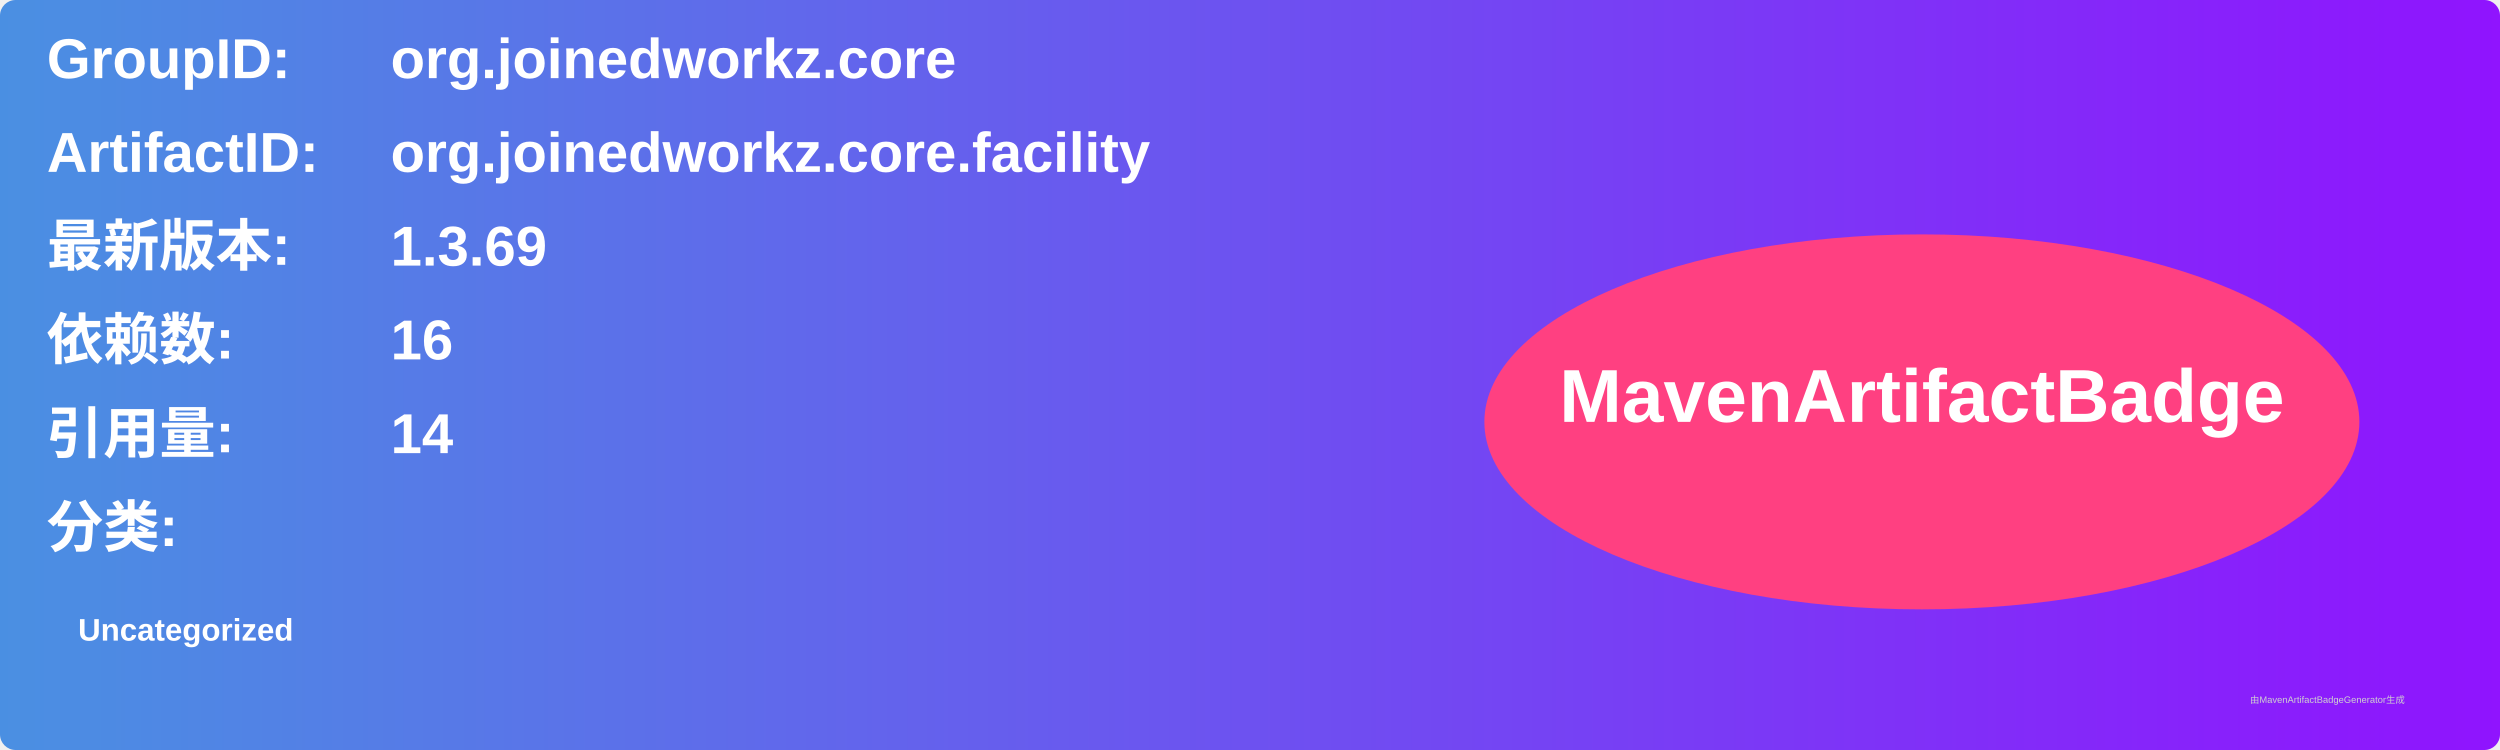
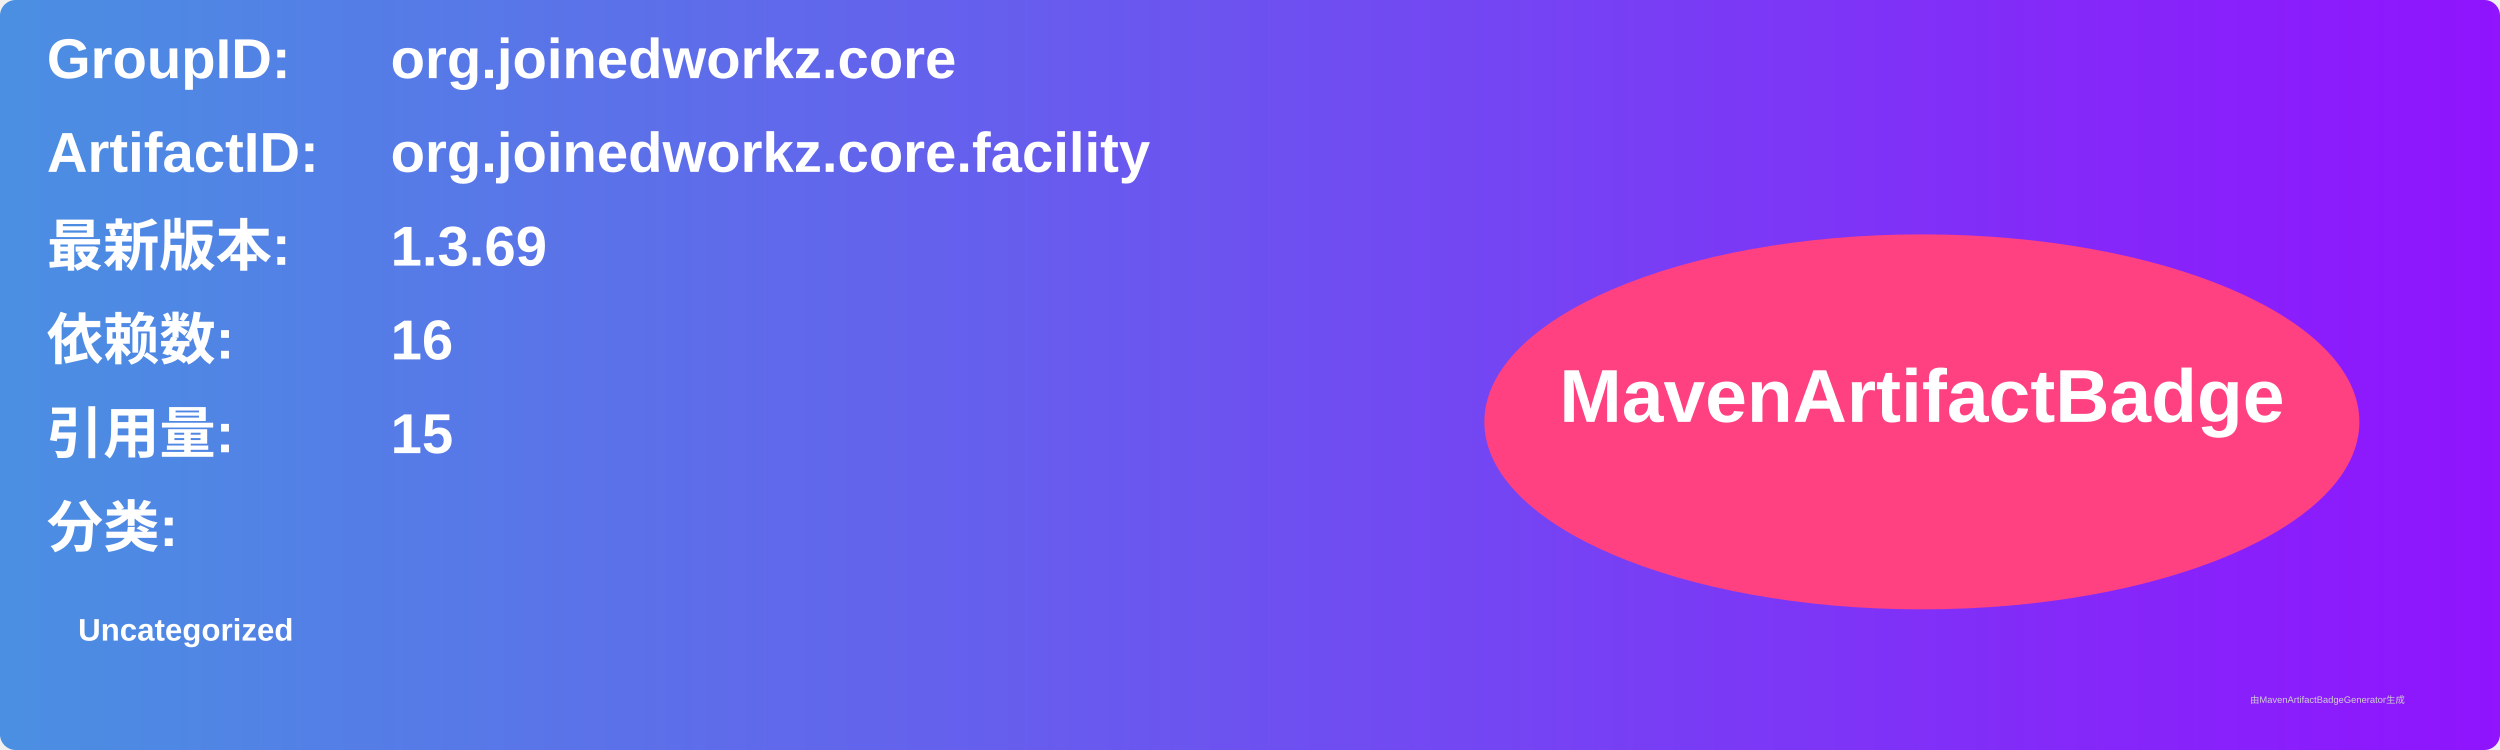
<svg xmlns="http://www.w3.org/2000/svg" width="800" height="240" viewBox="0 0 800 240">
  <linearGradient id="grad" x1="0%" y1="0%" x2="100%" y2="0%">
    <stop offset="0%" stop-color="#4a90e2" />
    <stop offset="100%" stop-color="#9013fe" />
  </linearGradient>
  <rect width="100%" height="100%" rx="5" ry="5" fill="url(#grad)" />
  <g transform="translate(15, 15)">
    <text x="0" y="10" font-family="Arial" font-size="18" fill="white" font-weight="bold" width="260">GroupID:</text>
    <text x="110" y="10" font-family="Arial" font-size="18" fill="white" font-weight="bold" width="460">org.joinedworkz.core</text>
    <text x="0" y="40" font-family="Arial" font-size="18" fill="white" font-weight="bold" width="260">ArtifactID:</text>
    <text x="110" y="40" font-family="Arial" font-size="18" fill="white" font-weight="bold" width="460">org.joinedworkz.core.facility</text>
    <text x="0" y="70" font-family="Arial" font-size="18" fill="white" font-weight="bold">最新版本:</text>
    <text x="110" y="70" font-family="Arial" font-size="18" fill="white" font-weight="bold">
      <tspan font-weight="bold">1.3.69</tspan>
    </text>
    <text x="0" y="100" font-family="Arial" font-size="18" fill="white" font-weight="bold">依赖数: </text>
    <text x="110" y="100" font-family="Arial" font-size="18" fill="white">
      <tspan font-weight="bold">16</tspan>
    </text>
    <text x="0" y="130" font-family="Arial" font-size="18" fill="white" font-weight="bold">引用量: </text>
    <text x="110" y="130" font-family="Arial" font-size="18" fill="white">
-       <tspan font-weight="bold">14</tspan>
+       <tspan font-weight="bold">15</tspan>
    </text>
    <text x="0" y="160" font-family="Arial" font-size="18" fill="white" font-weight="bold">分类:</text>
    <text x="10" y="190" font-family="Arial" font-size="10" fill="white">
      <tspan font-weight="bold">Uncategorized</tspan>
    </text>
    <ellipse cx="600" cy="120" rx="140" ry="60" fill="#ff4081" />
    <text x="600" y="120" text-anchor="middle" font-family="Arial" font-size="24" fill="white" font-weight="bold">MavenArtifactBadge</text>
  </g>
  <text x="720" y="225" font-family="Arial" font-size="3" fill="#d0d0d0">由MavenArtifactBadgeGenerator生成</text>
</svg>
